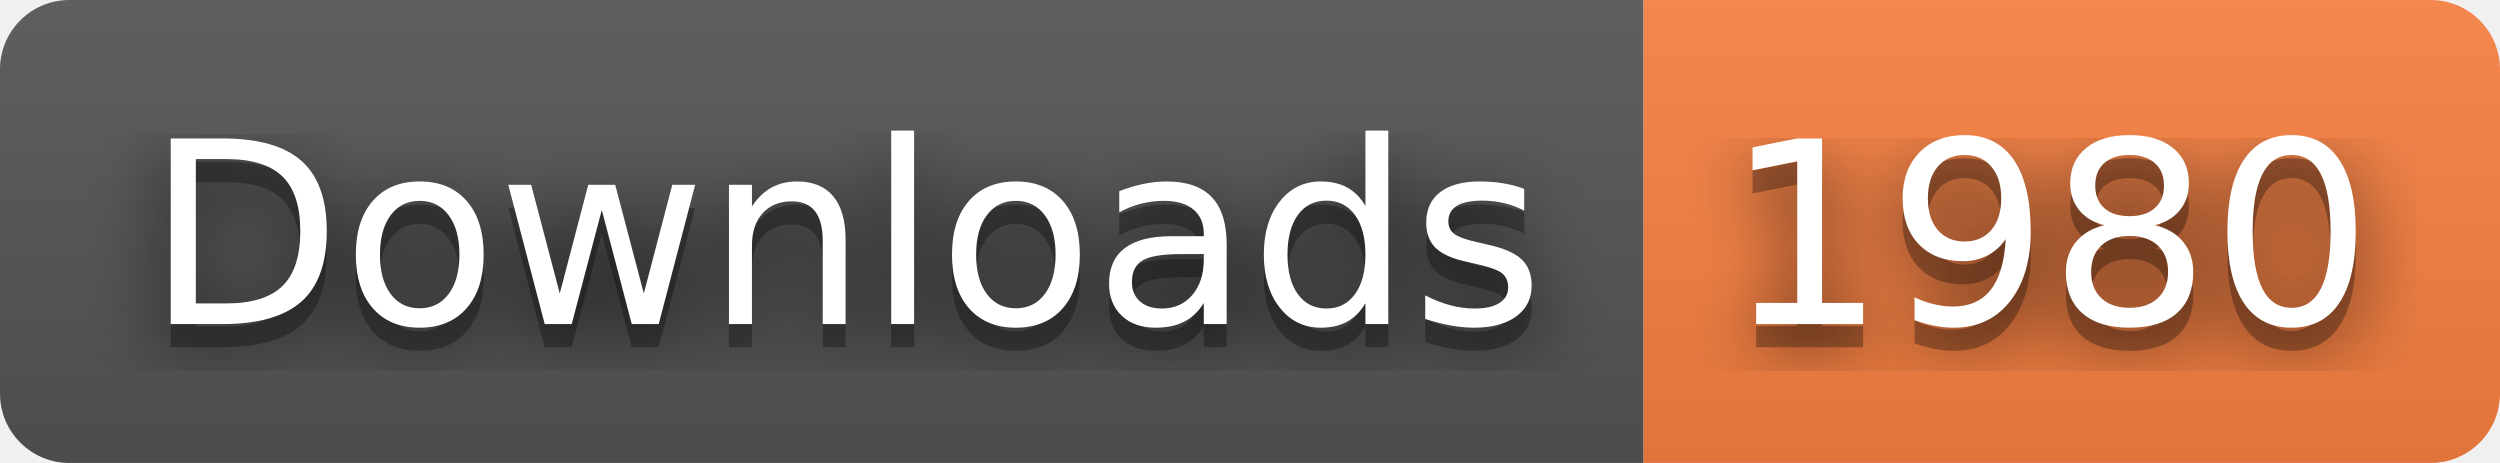
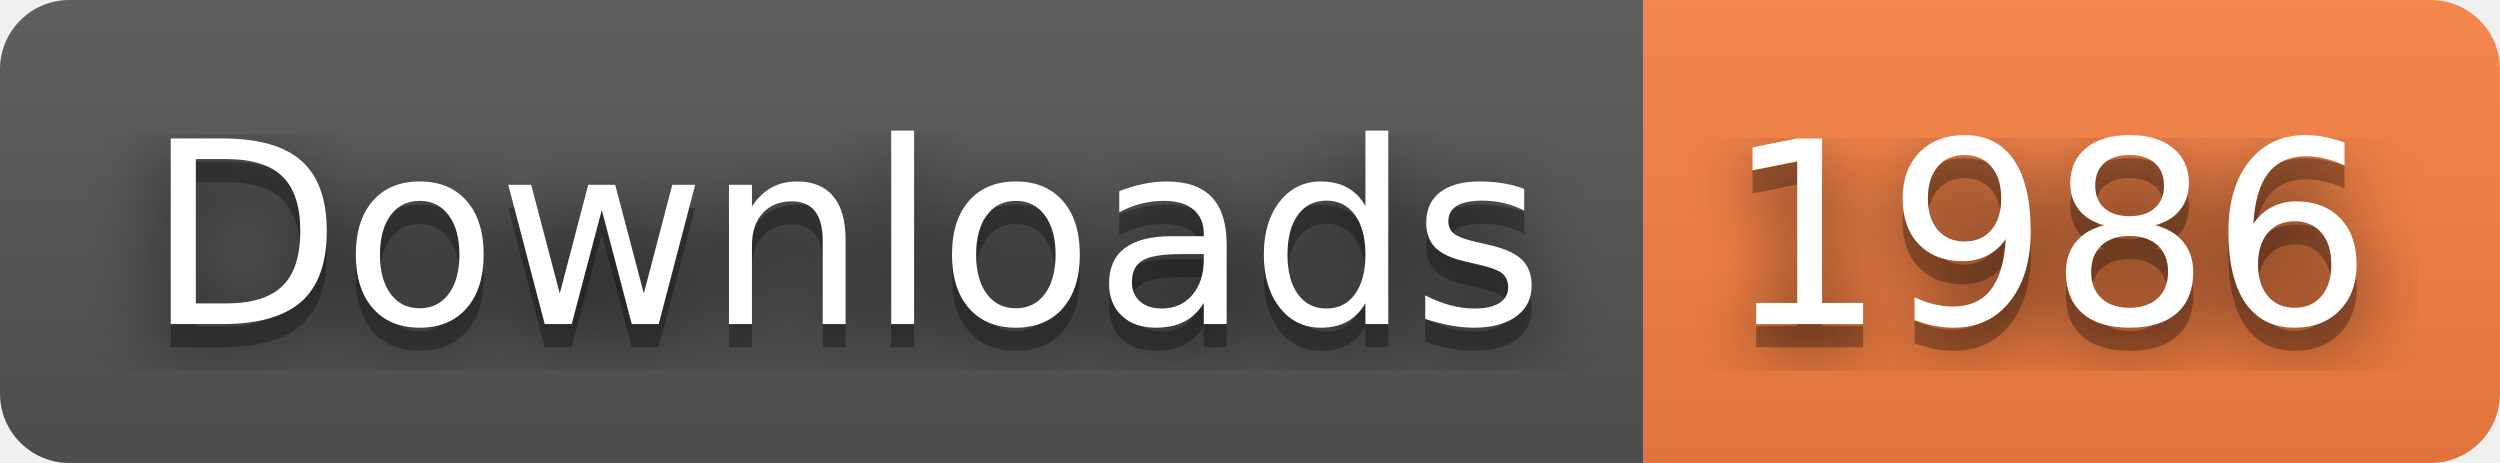
- <svg xmlns="http://www.w3.org/2000/svg" width="108" height="20" role="img" aria-label="Downloads: 1980">
+ <svg xmlns="http://www.w3.org/2000/svg" width="108" height="20" role="img" aria-label="Downloads: 1986">
  <filter id="blur">
    <feGaussianBlur stdDeviation="16" />
  </filter>
  <linearGradient id="s" x2="0" y2="100%">
    <stop offset="0" stop-color="#bbb" stop-opacity=".1" />
    <stop offset="1" stop-opacity=".1" />
  </linearGradient>
  <clipPath id="r">
    <rect width="108" height="20" rx="3" />
  </clipPath>
  <g clip-path="url(#r)">
    <rect width="71" height="20" fill="#555" />
    <rect x="71" width="37" height="20" fill="#fa8142" />
    <rect width="108" height="20" fill="url(#s)" />
  </g>
  <g fill="#fff" text-anchor="middle" font-family="Verdana,Geneva,DejaVu Sans,sans-serif" text-rendering="geometricPrecision" font-size="110">
    <g transform="scale(.1)">
      <g aria-hidden="true" fill="#010101">
        <text x="365" y="150" fill-opacity=".8" filter="url(#blur)" textLength="610">Downloads</text>
        <text x="365" y="150" fill-opacity=".3" textLength="610">Downloads</text>
      </g>
      <text x="365" y="140" textLength="610">Downloads</text>
    </g>
    <g transform="scale(.1)">
      <g aria-hidden="true" fill="#010101">
-         <text x="885" y="150" fill-opacity=".8" filter="url(#blur)" textLength="270">1980</text>
-         <text x="885" y="150" fill-opacity=".3" textLength="270">1980</text>
+         <text x="885" y="150" fill-opacity=".8" filter="url(#blur)" textLength="270">1986</text>
+         <text x="885" y="150" fill-opacity=".3" textLength="270">1986</text>
      </g>
-       <text x="885" y="140" textLength="270">1980</text>
+       <text x="885" y="140" textLength="270">1986</text>
    </g>
  </g>
</svg>
